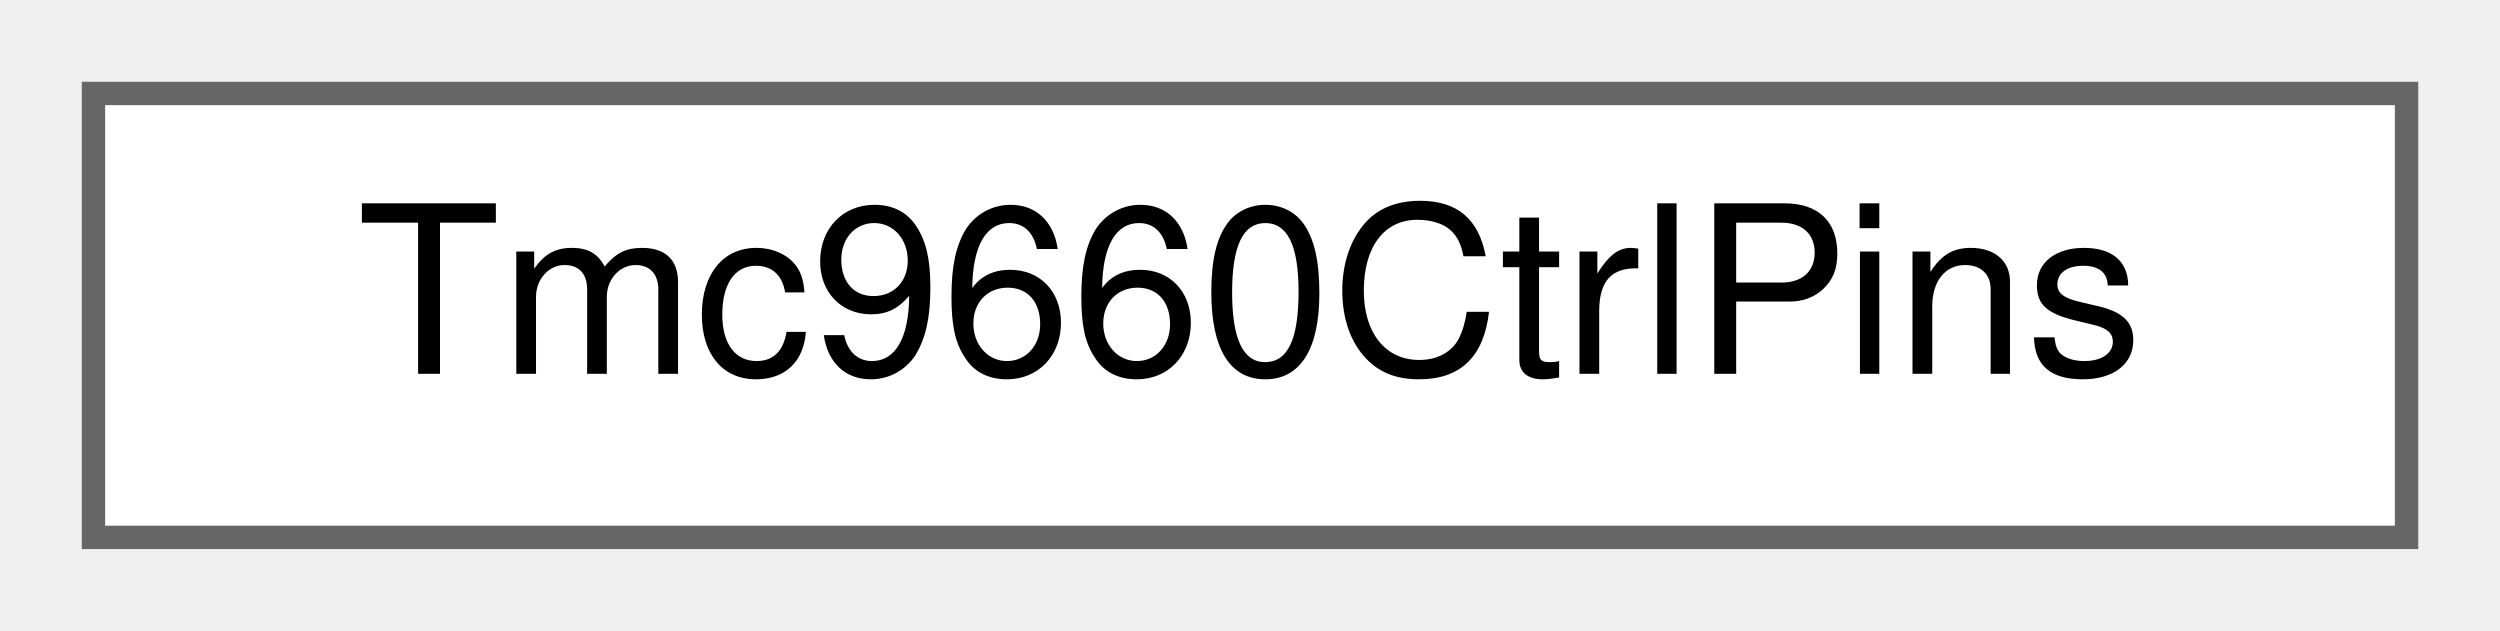
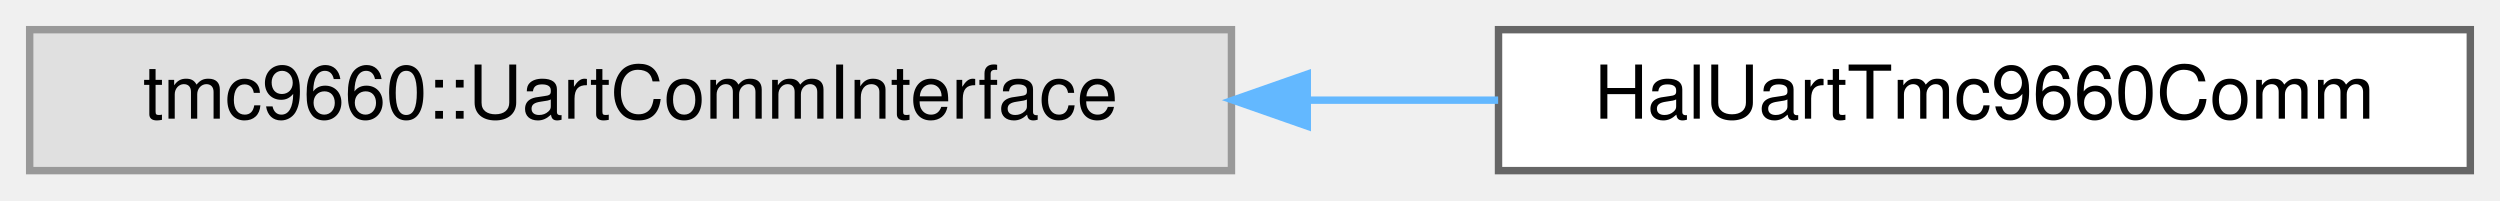
- <svg xmlns="http://www.w3.org/2000/svg" xmlns:xlink="http://www.w3.org/1999/xlink" width="107pt" height="27pt" viewBox="0.00 0.00 107.00 27.00">
+ <svg xmlns="http://www.w3.org/2000/svg" xmlns:xlink="http://www.w3.org/1999/xlink" width="337pt" height="27pt" viewBox="0.00 0.00 337.00 27.00">
  <g id="graph0" class="graph" transform="scale(1 1) rotate(0) translate(4 23)">
    <g id="Node000000" class="node">
      <g id="a_Node000000">
-         <a xlink:href="structTmc9660CtrlPins.html" target="_top" xlink:title="Shared helper holding the four TMC9660 host-side control pin references.">
-           <polygon fill="white" stroke="#666666" points="99,-19 0,-19 0,0 99,0 99,-19" />
-           <text text-anchor="middle" x="49.5" y="-7" font-family="Helvetica,sans-Serif" font-size="10.00">Tmc9660CtrlPins</text>
+         <a xlink:title=" ">
+           <polygon fill="#e0e0e0" stroke="#999999" points="162,-19 0,-19 0,0 162,0 162,-19" />
+           <text text-anchor="middle" x="81" y="-7" font-family="Helvetica,sans-Serif" font-size="10.00">tmc9660::UartCommInterface</text>
+         </a>
+       </g>
+     </g>
+     <g id="Node000001" class="node">
+       <g id="a_Node000001">
+         <a xlink:href="classHalUartTmc9660Comm.html" target="_top" xlink:title="Concrete UART communication adapter for TMC9660 using BaseUart and BaseGpio.">
+           <polygon fill="white" stroke="#666666" points="329,-19 198,-19 198,0 329,0 329,-19" />
+           <text text-anchor="middle" x="263.5" y="-7" font-family="Helvetica,sans-Serif" font-size="10.00">HalUartTmc9660Comm</text>
+         </a>
+       </g>
+     </g>
+     <g id="edge30_Node000000_Node000001" class="edge">
+       <g id="a_edge30_Node000000_Node000001">
+         <a xlink:title=" ">
+           <path fill="none" stroke="#63b8ff" d="M172.35,-9.5C180.99,-9.5 189.63,-9.5 197.95,-9.5" />
+           <polygon fill="#63b8ff" stroke="#63b8ff" points="172.22,-6 162.22,-9.5 172.22,-13 172.22,-6" />
        </a>
      </g>
    </g>
  </g>
</svg>
